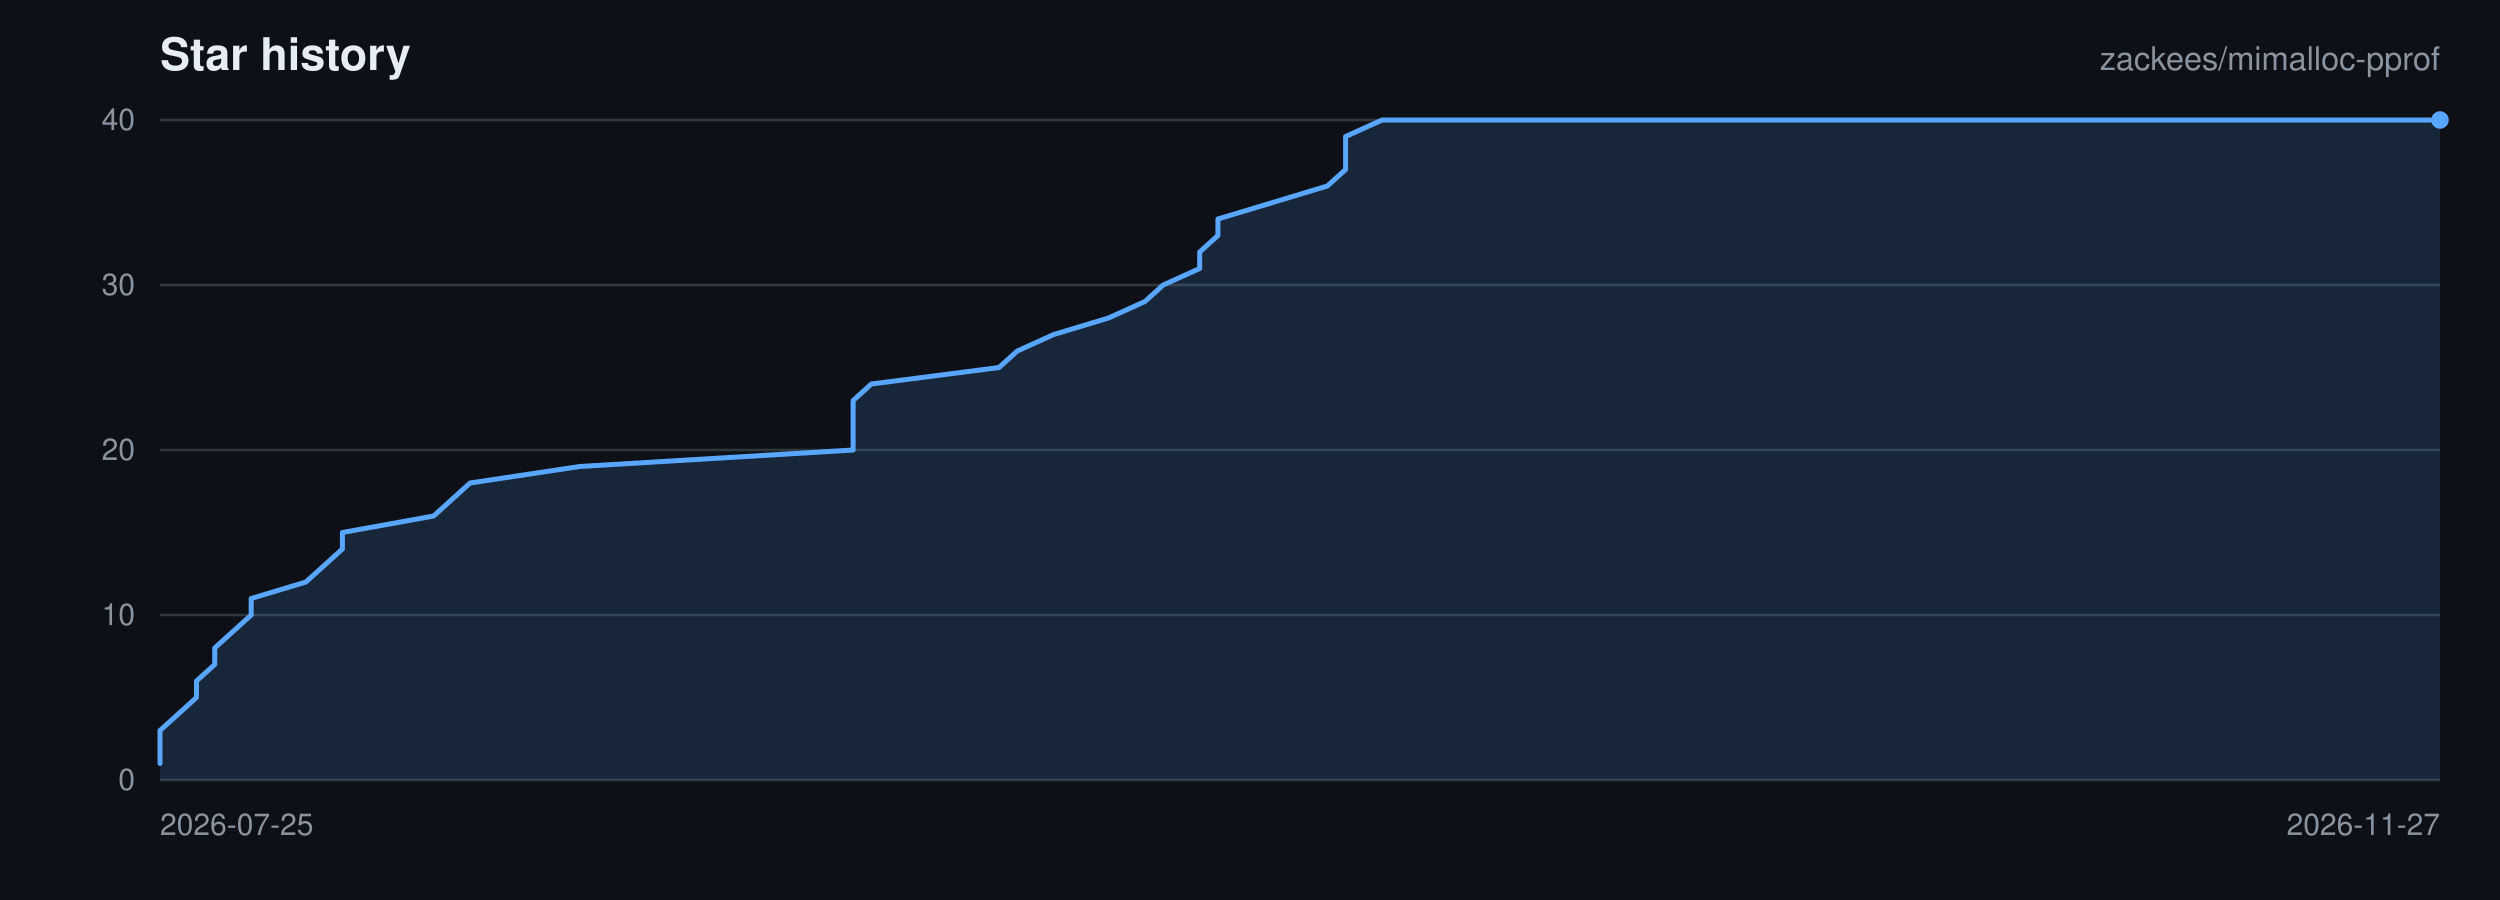
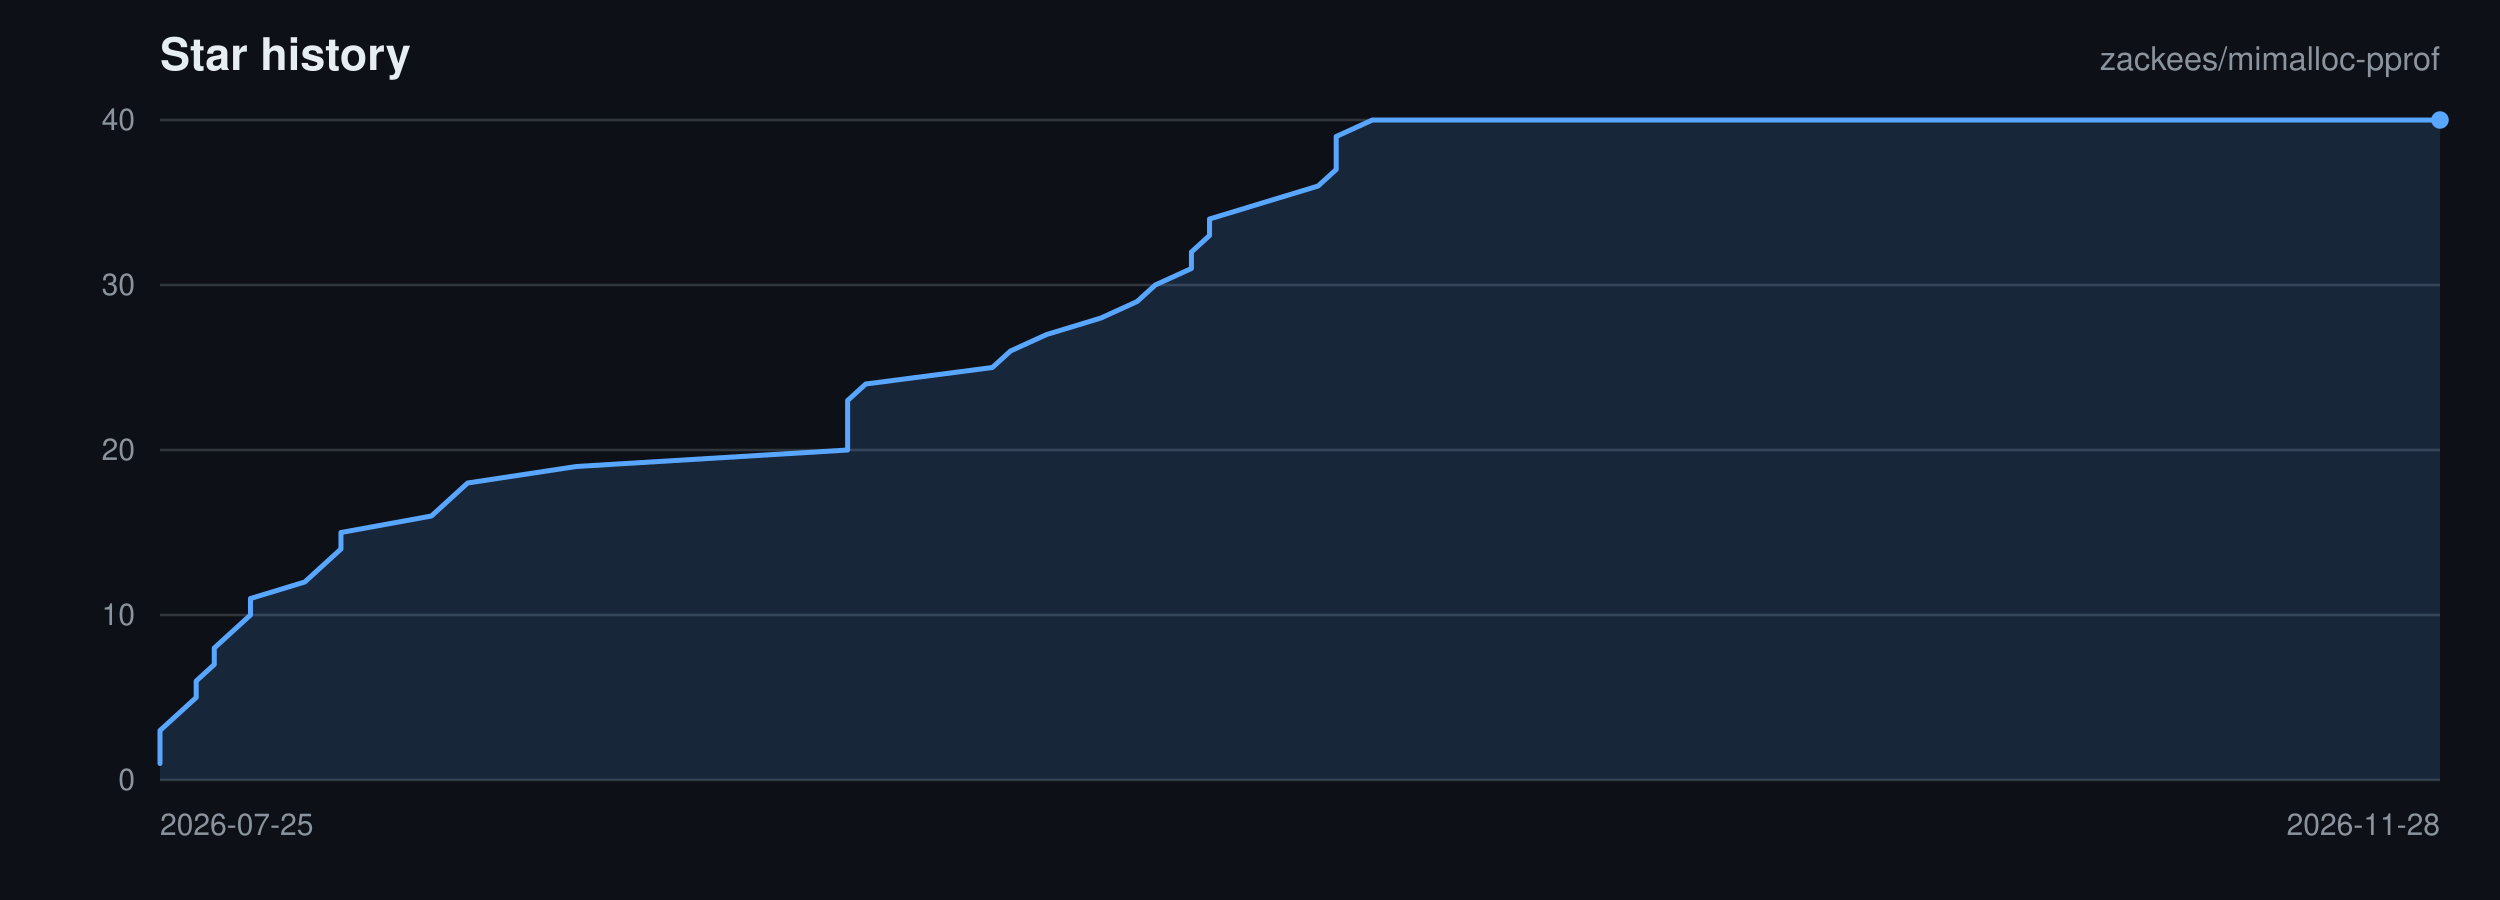
<svg xmlns="http://www.w3.org/2000/svg" viewBox="0 0 1000 360" width="1000" height="360" role="img" aria-label="Star history for zackees/mimalloc-pprof">
  <rect width="1000" height="360" fill="#0d1117" />
  <g font-family="-apple-system,BlinkMacSystemFont,Segoe UI,Helvetica,Arial,sans-serif">
    <text x="64" y="28" font-size="18" font-weight="600" fill="#e6edf3">Star history</text>
    <text x="976" y="28" font-size="13" text-anchor="end" fill="#8b949e">zackees/mimalloc-pprof</text>
    <line x1="64" y1="312.00" x2="976" y2="312.00" stroke="#30363d" stroke-width="1" />
    <text x="54" y="316.00" font-size="12" text-anchor="end" fill="#8b949e">0</text>
    <line x1="64" y1="246.00" x2="976" y2="246.00" stroke="#30363d" stroke-width="1" />
    <text x="54" y="250.00" font-size="12" text-anchor="end" fill="#8b949e">10</text>
    <line x1="64" y1="180.00" x2="976" y2="180.00" stroke="#30363d" stroke-width="1" />
    <text x="54" y="184.00" font-size="12" text-anchor="end" fill="#8b949e">20</text>
    <line x1="64" y1="114.00" x2="976" y2="114.00" stroke="#30363d" stroke-width="1" />
    <text x="54" y="118.00" font-size="12" text-anchor="end" fill="#8b949e">30</text>
    <line x1="64" y1="48.00" x2="976" y2="48.00" stroke="#30363d" stroke-width="1" />
    <text x="54" y="52.00" font-size="12" text-anchor="end" fill="#8b949e">40</text>
    <text x="64.00" y="334.00" font-size="12" text-anchor="start" fill="#8b949e">2026-07-25</text>
-     <text x="976.00" y="334.00" font-size="12" text-anchor="end" fill="#8b949e">2026-11-27</text>
-     <path d="M 64.00 305.40 L 64.00 298.80 L 64.00 292.20 L 71.30 285.60 L 78.59 279.00 L 78.59 272.40 L 85.89 265.80 L 85.89 259.20 L 93.18 252.60 L 100.48 246.00 L 100.48 239.40 L 122.37 232.80 L 129.66 226.20 L 136.96 219.60 L 136.96 213.00 L 173.44 206.40 L 180.74 199.80 L 188.03 193.20 L 231.81 186.60 L 341.25 180.00 L 341.25 173.40 L 341.25 166.80 L 341.25 160.20 L 348.54 153.60 L 399.62 147.00 L 406.91 140.40 L 421.50 133.80 L 443.39 127.20 L 457.98 120.60 L 465.28 114.00 L 479.87 107.40 L 479.87 100.80 L 487.17 94.20 L 487.17 87.60 L 509.06 81.00 L 530.94 74.40 L 538.24 67.80 L 538.24 61.20 L 538.24 54.60 L 552.83 48.00 L 976.00 48.00 L 976.00 312.00 L 64.00 312.00 Z" fill="rgba(88,166,255,0.15)" stroke="none" />
-     <path d="M 64.00 305.40 L 64.00 298.80 L 64.00 292.20 L 71.30 285.60 L 78.59 279.00 L 78.59 272.40 L 85.89 265.80 L 85.89 259.20 L 93.18 252.60 L 100.48 246.00 L 100.48 239.40 L 122.37 232.80 L 129.66 226.20 L 136.96 219.60 L 136.96 213.00 L 173.44 206.40 L 180.74 199.80 L 188.03 193.20 L 231.81 186.60 L 341.25 180.00 L 341.25 173.40 L 341.25 166.80 L 341.25 160.20 L 348.54 153.60 L 399.62 147.00 L 406.91 140.40 L 421.50 133.80 L 443.39 127.20 L 457.98 120.60 L 465.28 114.00 L 479.87 107.40 L 479.87 100.80 L 487.17 94.20 L 487.17 87.60 L 509.06 81.00 L 530.94 74.40 L 538.24 67.80 L 538.24 61.20 L 538.24 54.60 L 552.83 48.00 L 976.00 48.00" fill="none" stroke="#58a6ff" stroke-width="2" stroke-linejoin="round" stroke-linecap="round" />
+     <text x="976.00" y="334.00" font-size="12" text-anchor="end" fill="#8b949e">2026-11-28</text>
+     <path d="M 64.00 305.40 L 64.00 298.80 L 64.00 292.20 L 71.24 285.60 L 78.48 279.00 L 78.48 272.40 L 85.71 265.80 L 85.71 259.20 L 92.95 252.60 L 100.19 246.00 L 100.19 239.40 L 121.90 232.80 L 129.14 226.20 L 136.38 219.60 L 136.38 213.00 L 172.57 206.40 L 179.81 199.80 L 187.05 193.20 L 230.48 186.60 L 339.05 180.00 L 339.05 173.40 L 339.05 166.80 L 339.05 160.20 L 346.29 153.60 L 396.95 147.00 L 404.19 140.40 L 418.67 133.80 L 440.38 127.20 L 454.86 120.60 L 462.10 114.00 L 476.57 107.40 L 476.57 100.80 L 483.81 94.20 L 483.81 87.60 L 505.52 81.00 L 527.24 74.40 L 534.48 67.80 L 534.48 61.20 L 534.48 54.60 L 548.95 48.00 L 976.00 48.00 L 976.00 312.00 L 64.00 312.00 Z" fill="rgba(88,166,255,0.15)" stroke="none" />
+     <path d="M 64.00 305.40 L 64.00 298.80 L 64.00 292.20 L 71.24 285.60 L 78.48 279.00 L 78.48 272.40 L 85.71 265.80 L 85.71 259.20 L 92.95 252.60 L 100.19 246.00 L 100.19 239.40 L 121.90 232.80 L 129.14 226.20 L 136.38 219.60 L 136.38 213.00 L 172.57 206.40 L 179.81 199.80 L 187.05 193.20 L 230.48 186.60 L 339.05 180.00 L 339.05 173.40 L 339.05 166.80 L 339.05 160.20 L 346.29 153.60 L 396.95 147.00 L 404.19 140.40 L 418.67 133.80 L 440.38 127.20 L 454.86 120.60 L 462.10 114.00 L 476.57 107.40 L 476.57 100.80 L 483.81 94.20 L 483.81 87.60 L 505.52 81.00 L 527.24 74.40 L 534.48 67.80 L 534.48 61.20 L 534.48 54.60 L 548.95 48.00 L 976.00 48.00" fill="none" stroke="#58a6ff" stroke-width="2" stroke-linejoin="round" stroke-linecap="round" />
    <circle cx="976.00" cy="48.00" r="3.5" fill="#58a6ff" />
  </g>
</svg>
